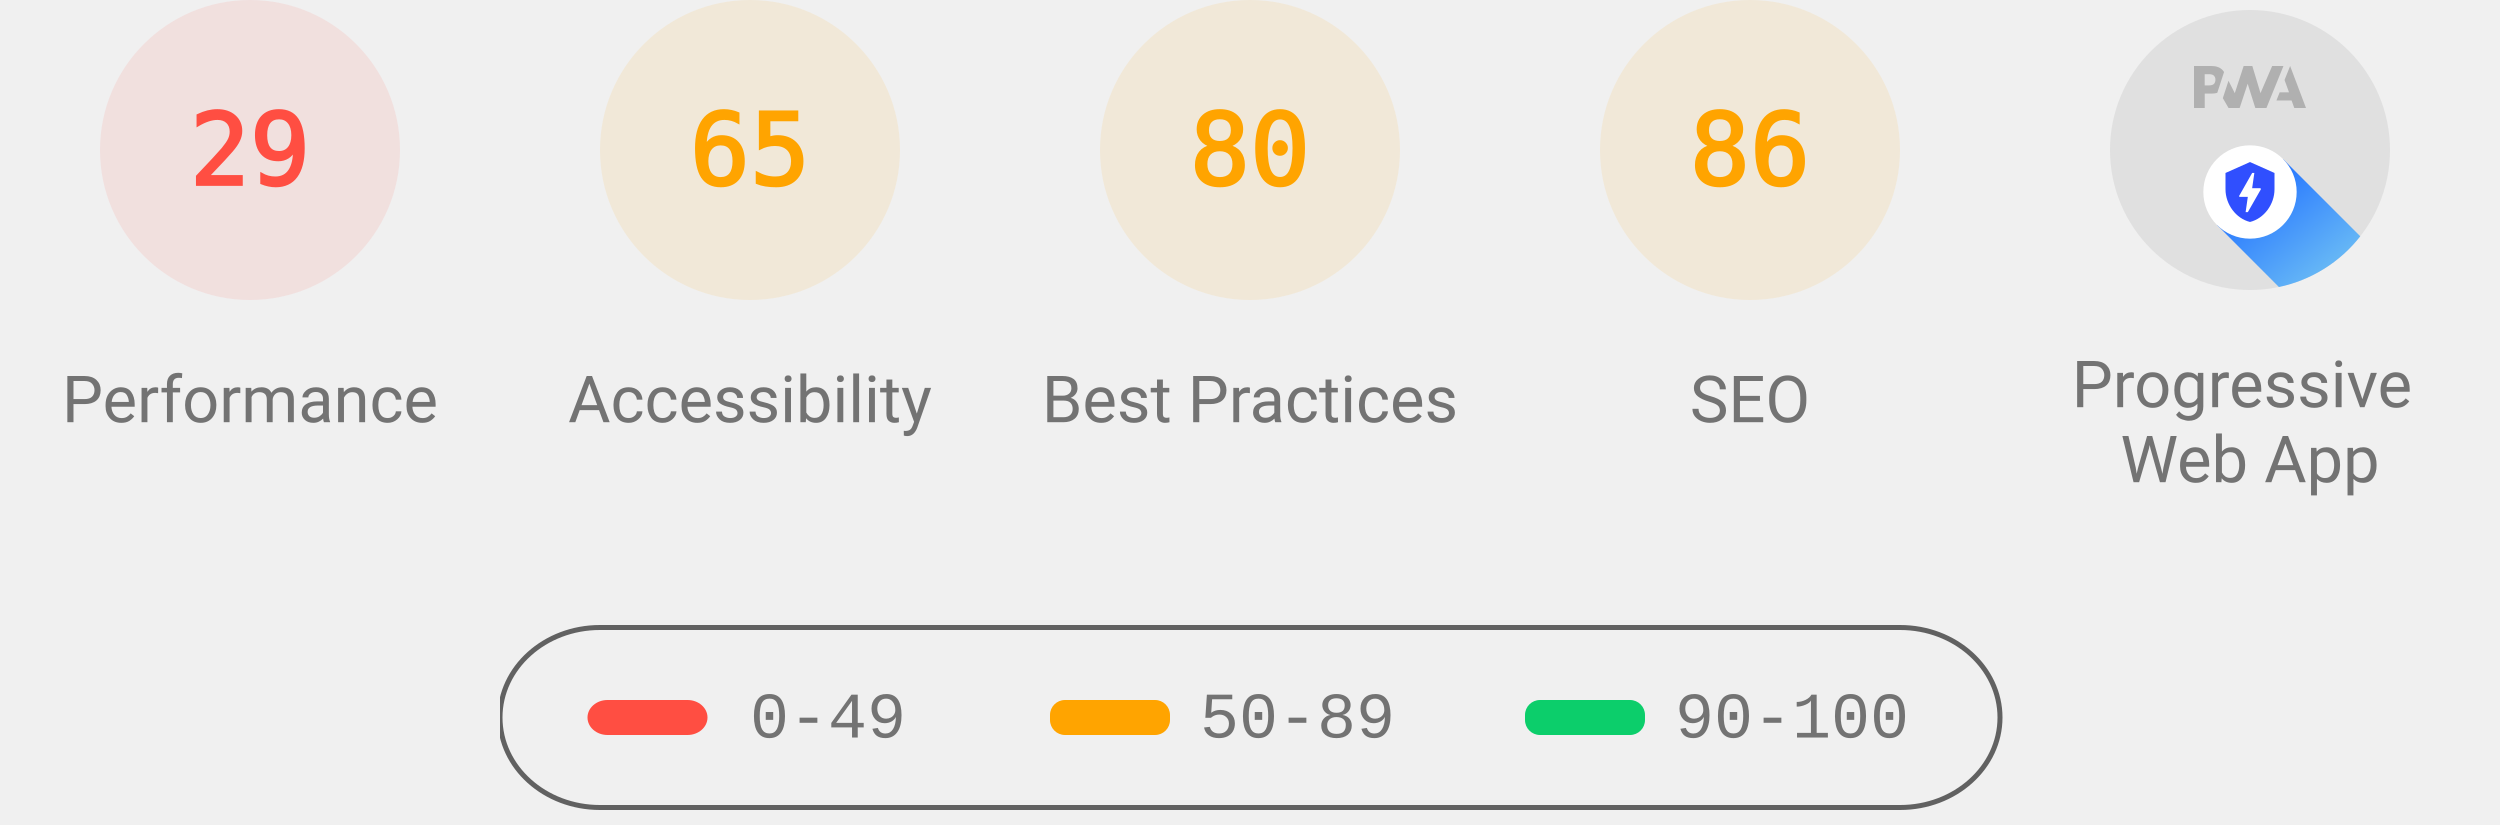
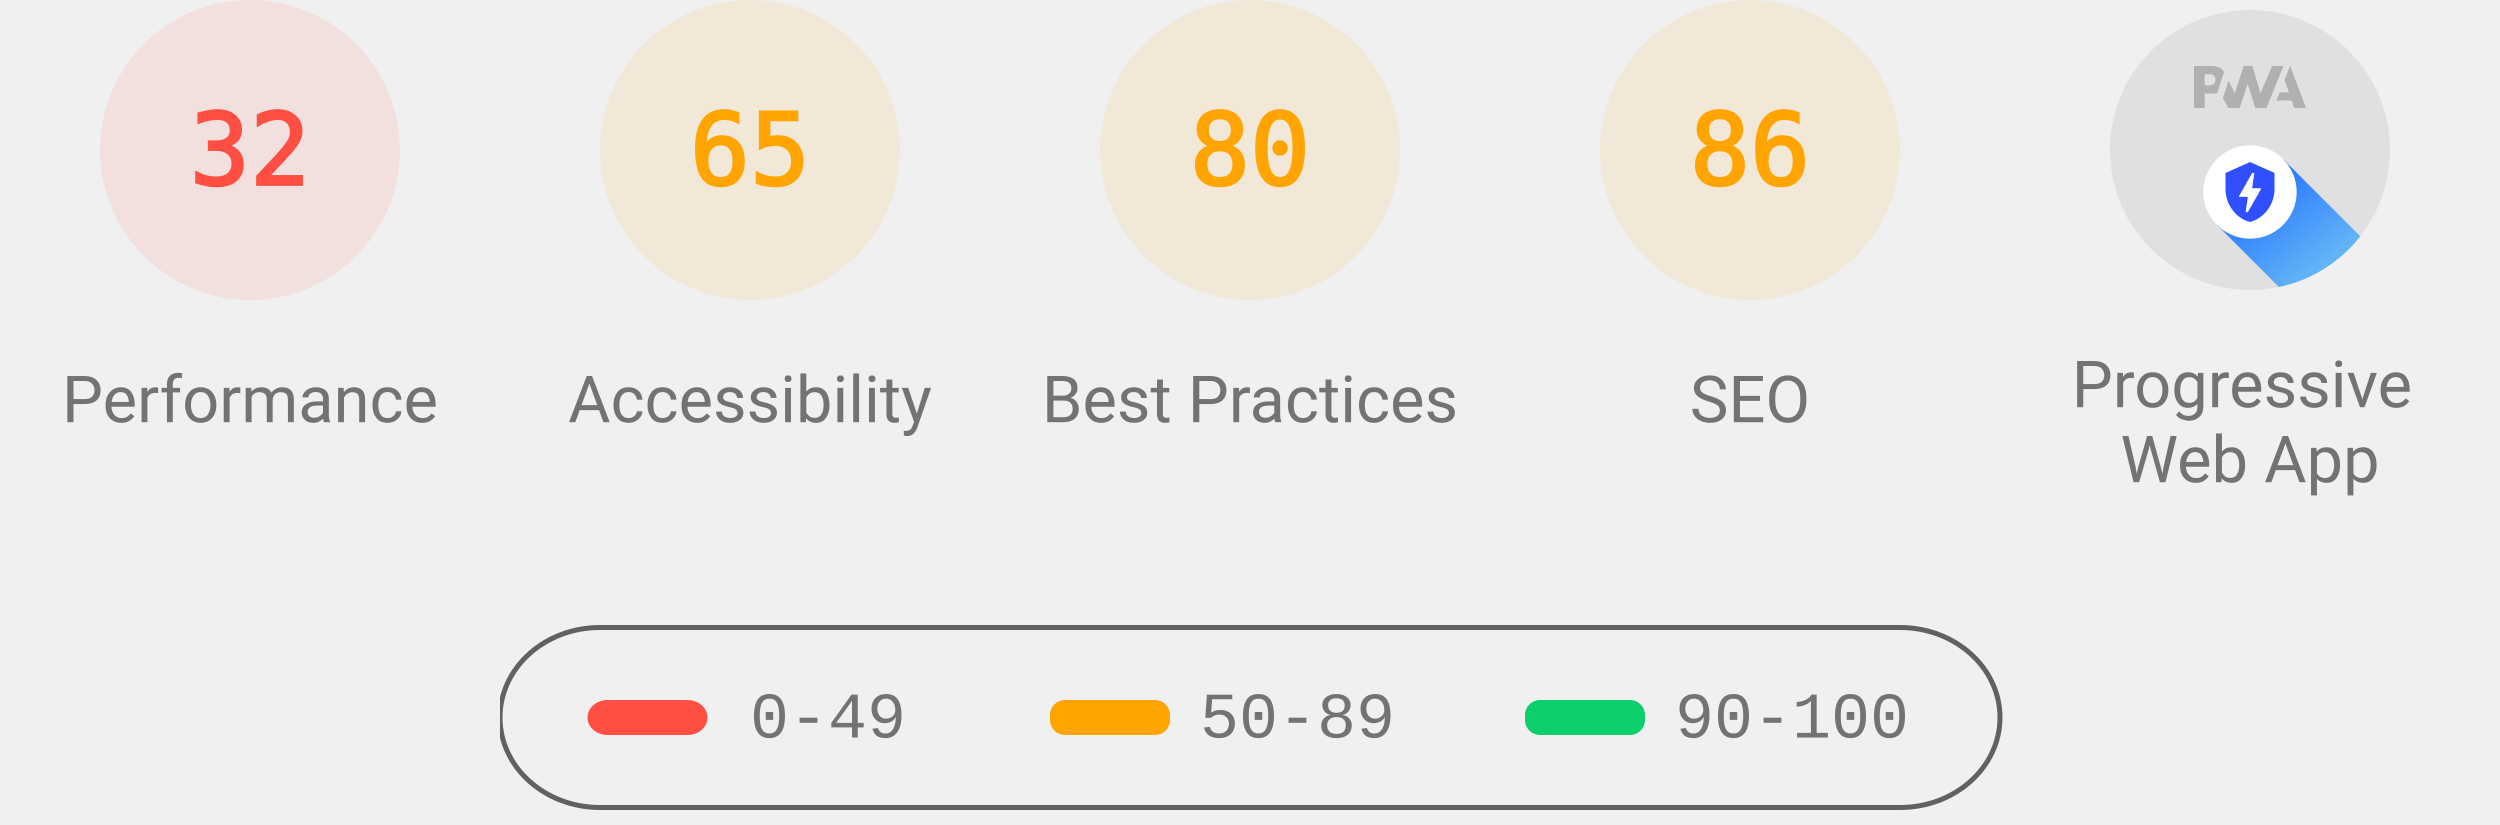
<svg xmlns="http://www.w3.org/2000/svg" class="theme--agnostic" fill="none" width="1000" height="330">
  <style>
			.gauge-base {
				opacity: 0.1
			}

			.gauge-arc {
				fill: none;
				animation-delay: 250ms;
				stroke-linecap: round;
				transform: rotate(-90deg);
				transform-origin: 100px 60px;
				animation: load-gauge 1s ease forwards
			}

			.guage-text {
				font-size: 40px;
				font-family: monospace;
				text-align: center
			}

			.guage-red {
				color: #ff4e42;
				fill: #ff4e42;
				stroke: #ff4e42
			}
			.guage-orange {
				color: #ffa400;
				fill: #ffa400;
				stroke: #ffa400
			}
			.guage-green {
				color: #0cce6b;
				fill: #0cce6b;
				stroke: #0cce6b
			}
			.theme--agnostic .guage-undefined {
				color: #5c5c5c;
				fill: #5c5c5c;
				stroke: #5c5c5c
			}
			.theme--light .guage-undefined {
				color: #1e1e1e;
				fill: #1e1e1e;
				stroke: #1e1e1e
			}
			.theme--dark .guage-undefined {
				color: #f5f5f5;
				fill: #f5f5f5;
				stroke: #f5f5f5
			}

			.guage-title {
				stroke: none;
				font-size: 26px;
				line-height: 26px;
				font-family: Roboto, Halvetica, Arial, sans-serif
			}
			.metric.guage-title {
				font-family: 'Courier New', Courier, monospace
			}
			.theme--agnostic .guage-title {
				color: #737373;
				fill: #737373
			}
			.theme--light .guage-title {
				color: #212121;
				fill: #212121
			}
			.theme--dark .guage-title {
				color: #f5f5f5;
				fill: #f5f5f5
			}

			@keyframes load-gauge {
				from {
					stroke-dasharray: 0 352.858
				}
			}
			.lh-gauge--pwa__disc {
				fill: #e0e0e0
			}
			.lh-gauge--pwa__logo {
				position: relative;
				fill: #b0b0b0
			}
			.lh-gauge--pwa__invisible {
				display: none
			}
			.lh-gauge--pwa__visible {
				display: inline
			}
			.guage-invisible {
				display: none
			}
			.lh-gauge--pwa__logo--primary-color {
				fill: #304ffe
			}
			.theme--agnostic .lh-gauge--pwa__logo--secondary-color {
				fill: #787878
			}
			.theme--light .lh-gauge--pwa__logo--secondary-color {
				fill: #3d3d3d
			}
			.theme--dark .lh-gauge--pwa__logo--secondary-color {
				fill: #d8b6b6
			}
			.theme--light #svg_2 {
				stroke: #00000022
			}
			.theme--agnostic #svg_2 {
				stroke: #616161
			}
			.theme--light #svg_2 {
				stroke: #00000022
			}
			.theme--dark #svg_2 {
				stroke: #f5f5f566
			}
		</style>
  <svg class="guage-div guage-perf guage-red" viewBox="0 0 200 200" width="200" height="200" x="0" y="0">
    <circle class="gauge-base" r="56" cx="100" cy="60" stroke-width="8" />
-     <circle class="gauge-arc guage-arc-1" r="56" cx="100" cy="60" stroke-width="8" style="stroke-dasharray: 102.039, 351.858;" />
-     <text class="guage-text" x="100px" y="60px" alignment-baseline="central" dominant-baseline="central" text-anchor="middle">29</text>
+     <circle class="gauge-arc guage-arc-1" r="56" cx="100" cy="60" stroke-width="8" style="stroke-dasharray: 112.595, 351.858;" />
+     <text class="guage-text" x="100px" y="60px" alignment-baseline="central" dominant-baseline="central" text-anchor="middle">32</text>
    <text class="guage-title" x="100px" y="160px" alignment-baseline="central" dominant-baseline="central" text-anchor="middle">Performance</text>
  </svg>
  <svg class="guage-div guage-acc guage-orange" viewBox="0 0 200 200" width="200" height="200" x="200" y="0">
    <circle class="gauge-base" r="56" cx="100" cy="60" stroke-width="8" />
    <circle class="gauge-arc guage-arc-2" r="56" cx="100" cy="60" stroke-width="8" style="stroke-dasharray: 228.708, 351.858;" />
    <text class="guage-text" x="100px" y="60px" alignment-baseline="central" dominant-baseline="central" text-anchor="middle">65</text>
    <text class="guage-title" x="100px" y="160px" alignment-baseline="central" dominant-baseline="central" text-anchor="middle">Accessibility</text>
  </svg>
  <svg class="guage-div guage-best guage-orange" viewBox="0 0 200 200" width="200" height="200" x="400" y="0">
    <circle class="gauge-base" r="56" cx="100" cy="60" stroke-width="8" />
    <circle class="gauge-arc guage-arc-3" r="56" cx="100" cy="60" stroke-width="8" style="stroke-dasharray: 281.486, 351.858;" />
    <text class="guage-text" x="100px" y="60px" alignment-baseline="central" dominant-baseline="central" text-anchor="middle">80</text>
    <text class="guage-title" x="100px" y="160px" alignment-baseline="central" dominant-baseline="central" text-anchor="middle">Best Practices</text>
  </svg>
  <svg class="guage-div guage-seo guage-orange" viewBox="0 0 200 200" width="200" height="200" x="600" y="0">
    <circle class="gauge-base" r="56" cx="100" cy="60" stroke-width="8" />
    <circle class="gauge-arc guage-arc-4" r="56" cx="100" cy="60" stroke-width="8" style="stroke-dasharray: 302.598, 351.858;" />
    <text class="guage-text" x="100px" y="60px" alignment-baseline="central" dominant-baseline="central" text-anchor="middle">86</text>
    <text class="guage-title" x="100px" y="160px" alignment-baseline="central" dominant-baseline="central" text-anchor="middle">SEO</text>
  </svg>
  <svg class="guage-div guage-pwa " viewBox="0 0 200 200" width="200" height="200" x="800" y="0">
    <svg viewBox="0 0 60 60" width="112" height="112" x="44" y="4">
      <defs>
        <linearGradient id="lh-gauge--pwa__check-circle__gradient-0" x1="50%" y1="0%" x2="50%" y2="100%">
          <stop stop-color="#00C852" offset="0%" />
          <stop stop-color="#009688" offset="100%" />
        </linearGradient>
        <linearGradient id="lh-gauge--pwa__installable__shadow-gradient-0" x1="76.056%" x2="24.111%" y1="82.995%" y2="24.735%">
          <stop stop-color="#A5D6A7" offset="0%" />
          <stop stop-color="#80CBC4" offset="100%" />
        </linearGradient>
        <linearGradient id="lh-gauge--pwa__fast-reliable__shadow-gradient-0" x1="76.056%" y1="82.995%" x2="25.678%" y2="26.493%">
          <stop stop-color="#64B5F6" offset="0%" />
          <stop stop-color="#2979FF" offset="100%" />
        </linearGradient>
        <g id="lh-gauge--pwa__fast-reliable-badge-0">
          <circle fill="#FFFFFF" cx="10" cy="10" r="10" />
          <path fill="#304FFE" d="M10 3.58l5.25 2.34v3.5c0 3.23-2.24 6.26-5.25 7-3.01-.74-5.25-3.77-5.25-7v-3.5L10 3.58zm-.47 10.74l2.76-4.83.03-.07c.04-.08 0-.24-.22-.24h-1.64l.47-3.26h-.47l-2.7 4.77c-.02.01.05-.1-.04.05-.09.16-.1.31.18.31h1.63l-.47 3.27h.47z" />
        </g>
        <g id="lh-gauge--pwa__installable-badge-0">
          <circle fill="#FFFFFF" cx="10" cy="10" r="10" />
          <path fill="#009688" d="M10 4.167A5.835 5.835 0 0 0 4.167 10 5.835 5.835 0 0 0 10 15.833 5.835 5.835 0 0 0 15.833 10 5.835 5.835 0 0 0 10 4.167zm2.917 6.416h-2.334v2.334H9.417v-2.334H7.083V9.417h2.334V7.083h1.166v2.334h2.334v1.166z" />
        </g>
      </defs>
      <g stroke="none" fill-rule="nonzero">
        <circle class="lh-gauge--pwa__disc" cx="30" cy="30" r="30" />
        <g class="lh-gauge--pwa__logo">
          <path d="M35.66 19.39l.7-1.75h2L37.4 15 38.6 12l3.4 9h-2.51l-.58-1.61z" />
          <path d="M33.52 21l3.65-9h-2.42l-2.5 5.82L30.5 12h-1.86l-1.9 5.82-1.35-2.65-1.21 3.72L25.4 21h2.38l1.72-5.2 1.64 5.2z" />
          <path fill-rule="nonzero" d="M20.3 17.91h1.48c.45 0 .85-.05 1.2-.15l.39-1.18 1.07-3.3a2.64 2.64 0 0 0-.28-.37c-.55-.6-1.36-.91-2.42-.91H18v9h2.3V17.9zm1.96-3.84c.22.22.33.5.33.87 0 .36-.1.65-.29.87-.2.23-.59.35-1.15.35h-.86v-2.41h.87c.52 0 .89.1 1.1.32z" />
        </g>
        <rect class="lh-gauge--pwa__component lh-gauge--pwa__na-line lh-gauge--pwa__invisible" fill="#FFFFFF" x="20" y="32" width="20" height="4" rx="2" />
        <g class="lh-gauge--pwa__component lh-gauge--pwa__fast-reliable-badge lh-gauge--pwa__visible" transform="translate(20, 29)">
          <path fill="url(#lh-gauge--pwa__fast-reliable__shadow-gradient-0)" d="M33.63 19.49A30 30 0 0 1 16.2 30.36L3 17.14 17.14 3l16.49 16.49z" />
          <use href="#lh-gauge--pwa__fast-reliable-badge-0" />
        </g>
        <g class="lh-gauge--pwa__component lh-gauge--pwa__installable-badge lh-gauge--pwa__invisible" transform="translate(20, 29)">
          <path fill="url(#lh-gauge--pwa__installable__shadow-gradient-0)" d="M33.629 19.487c-4.272 5.453-10.391 9.39-17.415 10.869L3 17.142 17.142 3 33.63 19.487z" />
          <use href="#lh-gauge--pwa__installable-badge-0" />
        </g>
        <g class="lh-gauge--pwa__component lh-gauge--pwa__fast-reliable-installable-badges lh-gauge--pwa__invisible">
          <g transform="translate(8, 29)">
            <path fill="url(#lh-gauge--pwa__fast-reliable__shadow-gradient-0)" d="M16.321 30.463L3 17.143 17.142 3l22.365 22.365A29.864 29.864 0 0 1 22 31c-1.942 0-3.84-.184-5.679-.537z" />
            <use href="#lh-gauge--pwa__fast-reliable-badge-0" />
          </g>
          <g transform="translate(32, 29)">
            <path fill="url(#lh-gauge--pwa__installable__shadow-gradient-0)" d="M25.982 11.84a30.107 30.107 0 0 1-13.08 15.203L3 17.143 17.142 3l8.84 8.84z" />
            <use href="#lh-gauge--pwa__installable-badge-0" />
          </g>
        </g>
        <g class="lh-gauge--pwa__component lh-gauge--pwa__check-circle lh-gauge--pwa__invisible" transform="translate(18, 28)">
          <circle fill="#FFFFFF" cx="12" cy="12" r="12" />
          <path fill="url(#lh-gauge--pwa__check-circle__gradient-0)" d="M12 2a10 10 0 1 0 0 20 10 10 0 0 0 0-20zm-2 15l-5-5 1.41-1.41L10 14.17l7.59-7.59L19 8l-9 9z" />
        </g>
      </g>
    </svg>
    <text class="guage-title" y="160px" alignment-baseline="central" dominant-baseline="central" text-anchor="middle">
      <tspan x="100px" dy="-6px">Progressive</tspan>
      <tspan x="100px" dy="30px">Web App</tspan>
    </text>
  </svg>
  <svg width="604" height="76" x="200" y="250">
    <g>
      <rect fill="none" id="canvas_background" height="80" width="604" y="-1" x="-1" />
      <g display="none" overflow="visible" y="0" x="0" height="100%" width="100%" id="canvasGrid">
        <rect fill="url(#gridpattern)" stroke-width="0" y="0" x="0" height="100%" width="100%" />
      </g>
    </g>
    <g>
      <rect fill-opacity="0" stroke-width="2" rx="40" id="svg_2" height="72" width="600" y="1" x="0" fill="#000000" />
      <rect stroke="#000" rx="8" id="svg_3" height="14" width="48" y="30" x="35" stroke-opacity="null" stroke-width="0" fill="#ff4e42" />
      <rect stroke="#000" rx="6" id="svg_4" height="14" width="48" y="30" x="220" stroke-opacity="null" stroke-width="0" fill="#ffa400" />
      <rect stroke="#000" rx="6" id="svg_5" height="14" width="48" y="30" x="410" stroke-opacity="null" stroke-width="0" fill="#0cce6b" />
      <text class="metric guage-title" xml:space="preserve" text-anchor="start" font-size="26" id="svg_6" y="45" x="100" stroke-opacity="null" stroke-width="0" stroke="#000">0-49</text>
      <text class="metric guage-title" xml:space="preserve" text-anchor="start" font-size="26" id="svg_7" y="45" x="280" stroke-opacity="null" stroke-width="0" stroke="#000">50-89</text>
      <text class="metric guage-title" xml:space="preserve" text-anchor="start" font-size="26" id="svg_8" y="45" x="470" stroke-opacity="null" stroke-width="0" stroke="#000">90-100</text>
    </g>
  </svg>
</svg>
